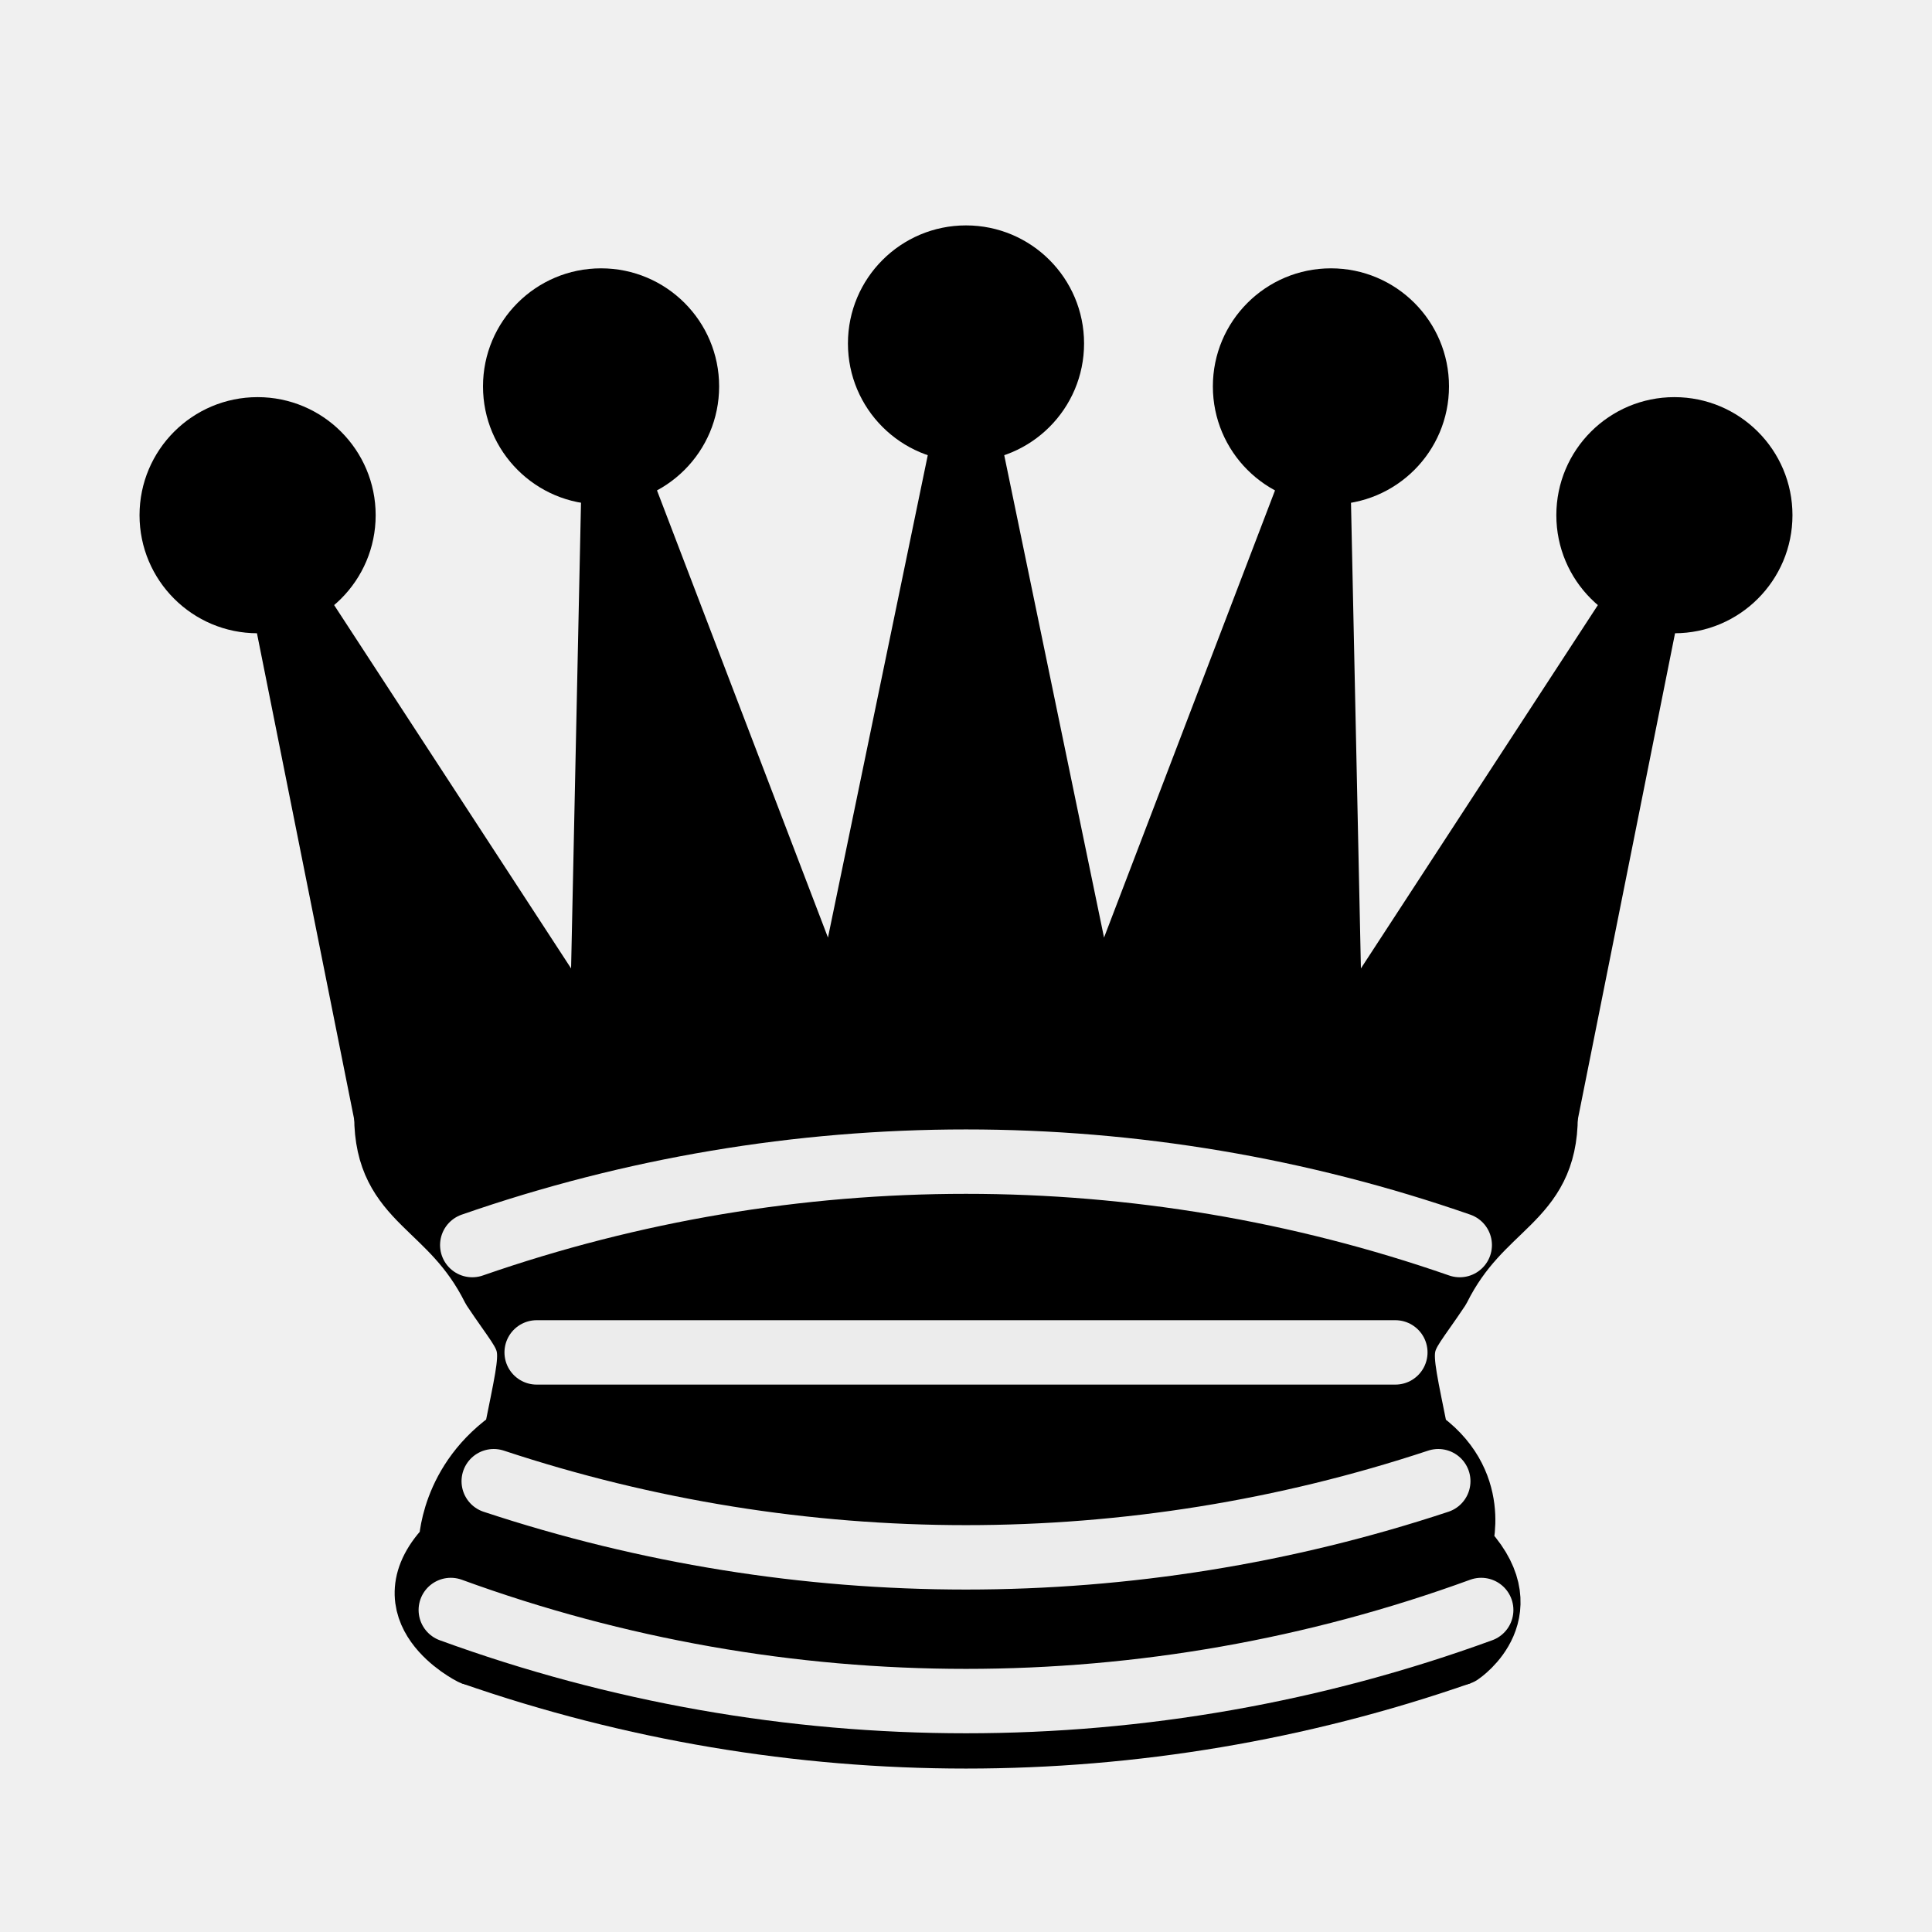
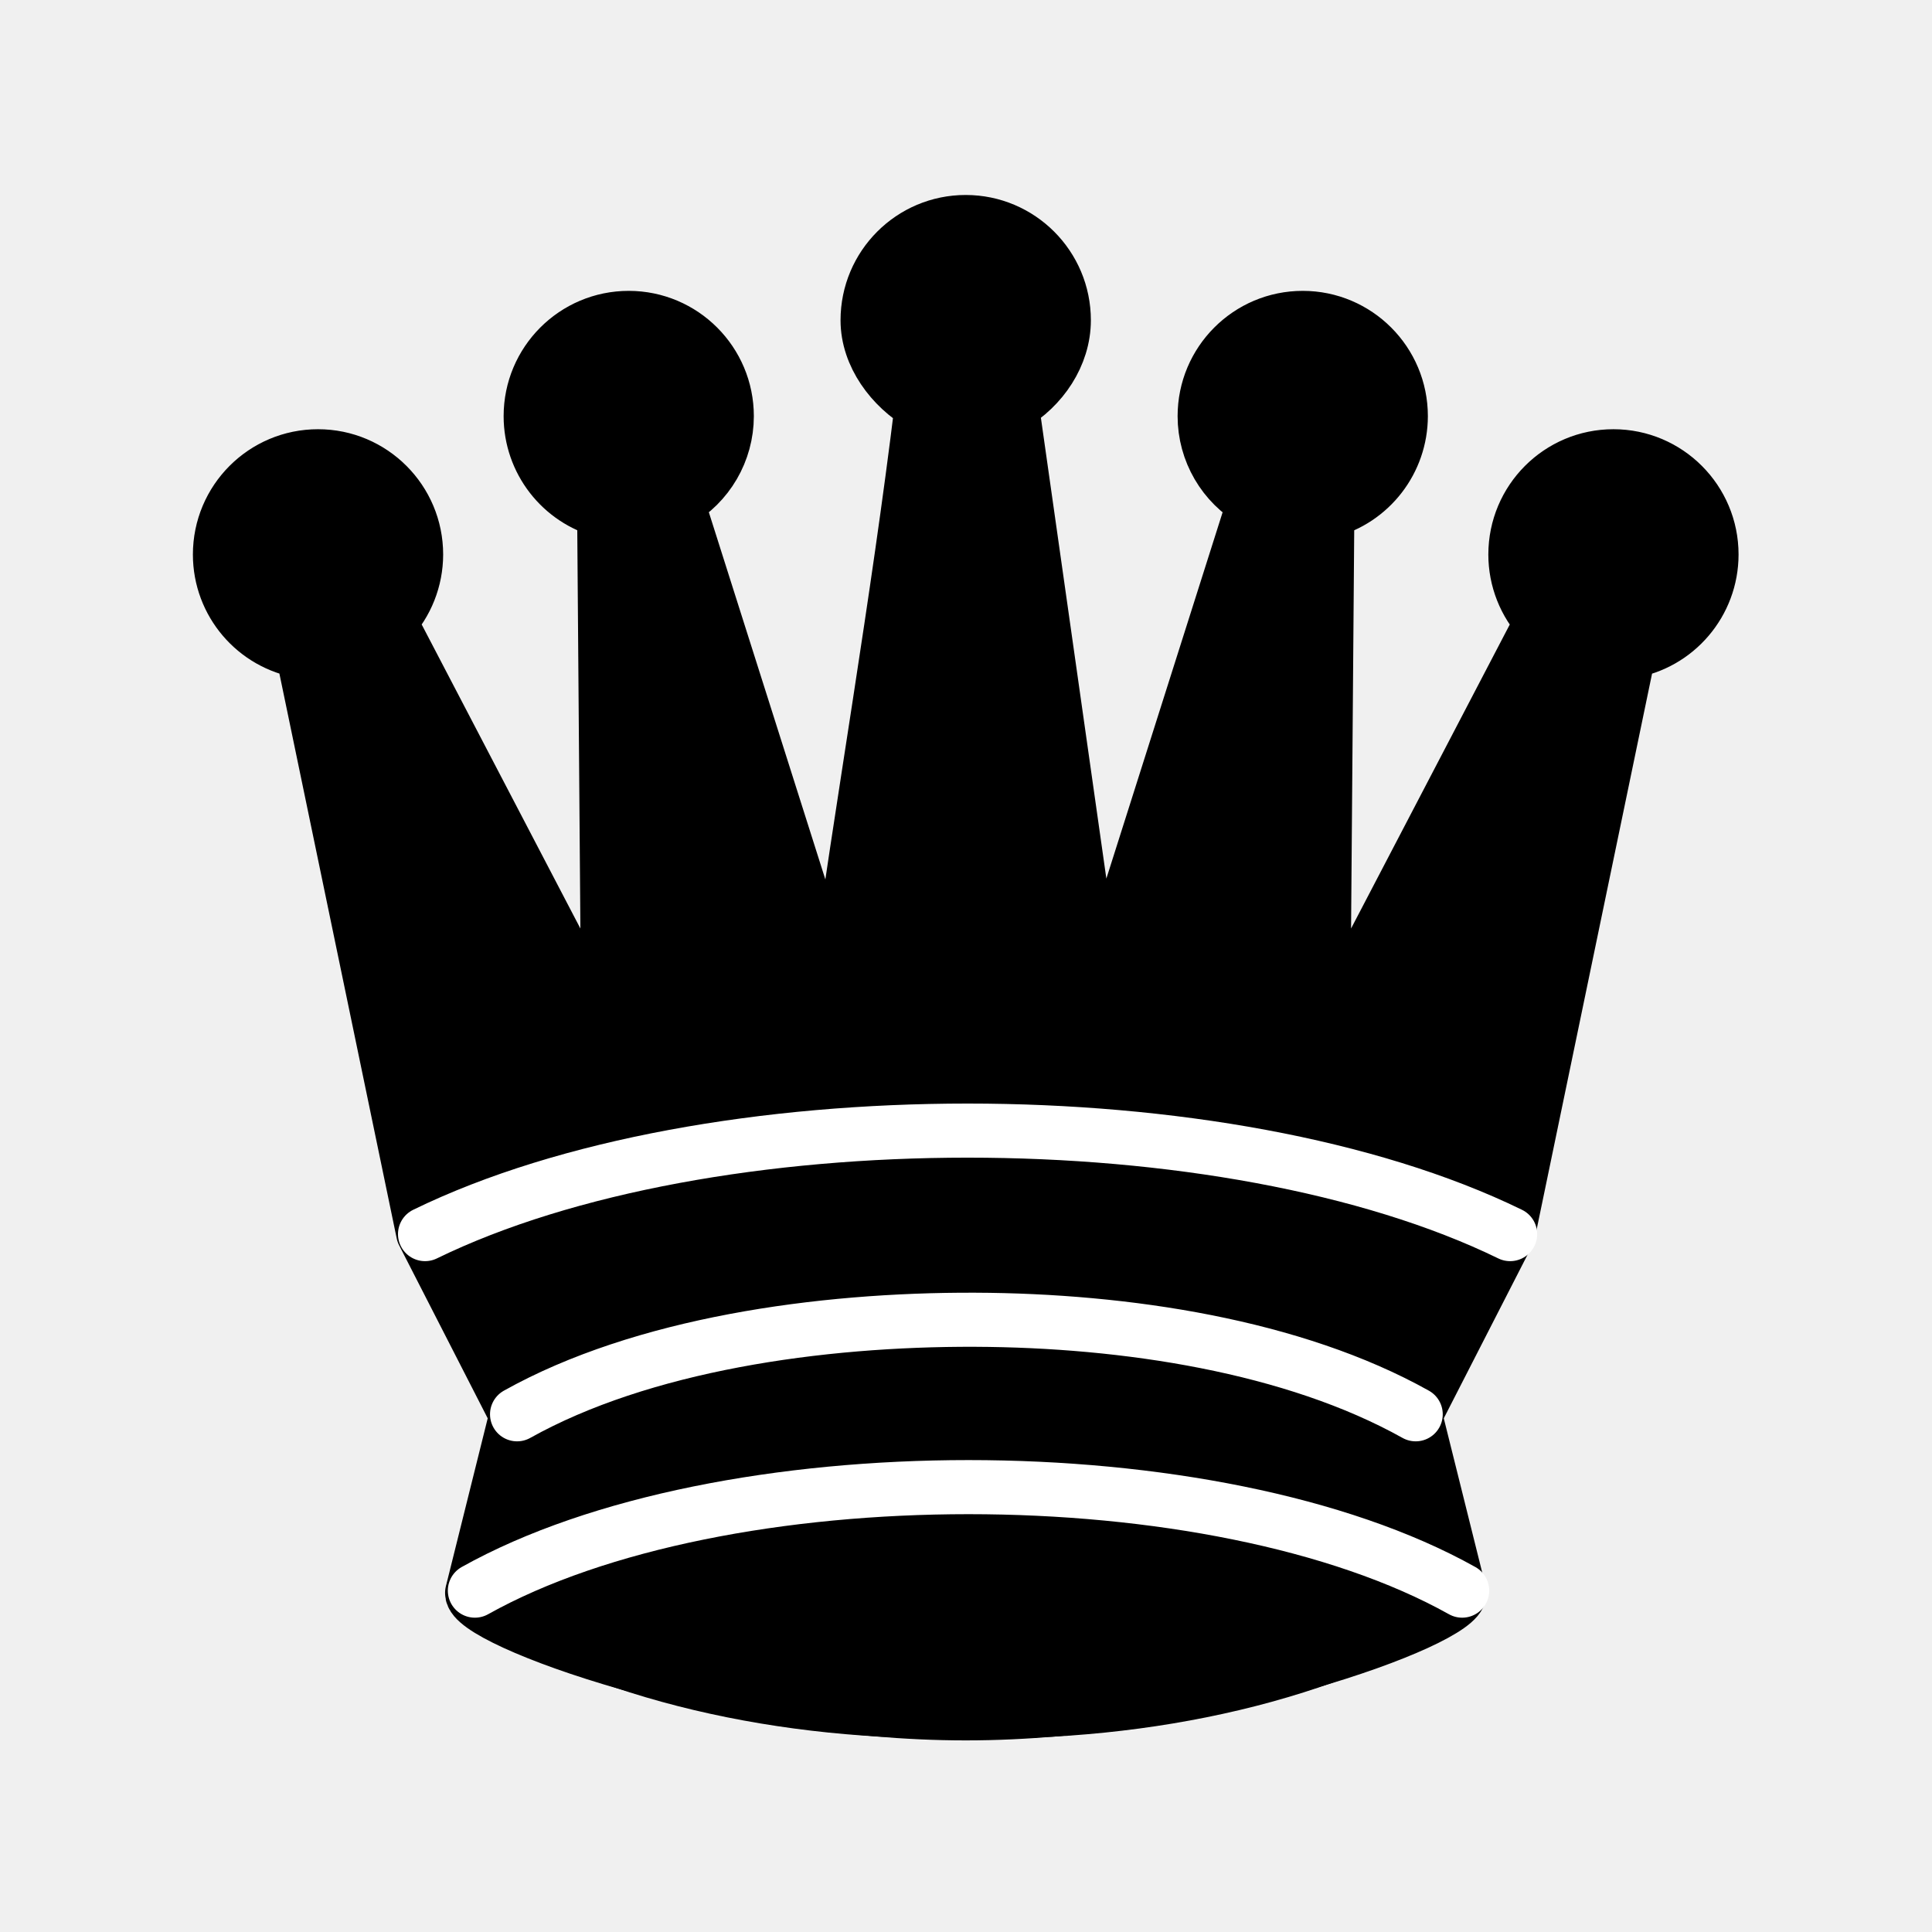
- <svg xmlns="http://www.w3.org/2000/svg" width="45" height="45">
-   <g fill-rule="evenodd" stroke="#000" stroke-width="1.5" stroke-linecap="round" stroke-linejoin="round">
-     <g stroke="none">
-       <circle cx="6" cy="12" r="2.75" />
-       <circle cx="14" cy="9" r="2.75" />
-       <circle cx="22.5" cy="8" r="2.75" />
-       <circle cx="31" cy="9" r="2.75" />
-       <circle cx="39" cy="12" r="2.75" />
+ <svg xmlns="http://www.w3.org/2000/svg" width="50mm" height="50mm" clip-rule="evenodd" fill-rule="evenodd" image-rendering="optimizeQuality" shape-rendering="geometricPrecision" text-rendering="geometricPrecision" version="1.1" viewBox="0 0 50 50">
+   <g transform="matrix(.9923 0 0 .99214 -3159.2 1867.1)" fill-rule="evenodd" stroke-linecap="round" stroke-linejoin="round" stroke-width="1.411">
+     <path d="m3221.8-1840.4c-3.357 2.191-8.146 3.239-12.875 3.144-4.728 0.094-9.517-0.954-12.874-3.144" stroke="#000" />
+     <path d="m3208.9-1876.1c-1.413-1e-4 -2.558 1.147-2.558 2.563 0 0.911 0.629 1.753 1.415 2.212-0.631 5.181-1.543 10.345-2.26 15.515l-4.124-13c0.8-0.454 1.296-1.304 1.297-2.226 0-1.415-1.145-2.562-2.557-2.563-1.413-2e-4 -2.558 1.147-2.558 2.563 0 1.167 0.789 2.185 1.917 2.478l0.108 13.807-5.704-10.929c0.443-0.474 0.69-1.098 0.691-1.747 1e-4 -1.415-1.145-2.563-2.558-2.563-1.413-1e-4 -2.558 1.147-2.558 2.563 0 1.257 0.912 2.327 2.151 2.527l3.15 15.17 2.431 4.749-1.155 4.638c-0.042 0.719 6.61 3.144 12.874 3.144s12.918-2.425 12.875-3.144l-1.156-4.638 2.431-4.749 3.149-15.168c1.239-0.2 2.15-1.271 2.151-2.529 0-1.415-1.145-2.563-2.558-2.563-1.413 2e-4 -2.557 1.147-2.557 2.563 0 0.649 0.247 1.274 0.69 1.748l-5.704 10.928 0.109-13.806c1.128-0.293 1.915-1.312 1.917-2.479 0-1.415-1.145-2.563-2.558-2.563-1.413-2e-4 -2.558 1.147-2.558 2.563 0 0.922 0.496 1.773 1.297 2.228l-4.124 12.997-2.204-15.516c0.785-0.459 1.357-1.3 1.358-2.21 0-1.415-1.145-2.562-2.557-2.563z" clip-rule="evenodd" image-rendering="optimizeQuality" shape-rendering="geometricPrecision" stroke="#000" />
+     <g stroke="#fff">
+       <path d="m3196.1-1840.4c6.437-3.6 19.312-3.6 25.749 0" />
+       <path d="m3197.2-1845c3.254-1.82 7.882-2.482 11.949-2.466 3.917 0.015 8.305 0.685 11.488 2.466" />
+       <path d="m3194.8-1849.7c7.374-3.6 20.925-3.6 28.3 0" />
    </g>
-     <path d="M9 26c8.5-1.5 21-1.5 27 0l2.5-12.5L31 25l-.3-14.1-5.2 13.6-3-14.5-3 14.5-5.2-13.6L14 25 6.5 13.5 9 26z" stroke-linecap="butt" />
-     <path d="M9 26c0 2 1.5 2 2.5 4 1 1.5 1 1 .5 3.5-1.5 1-1.5 2.5-1.5 2.5-1.5 1.5.5 2.5.5 2.5 6.5 1 16.5 1 23 0 0 0 1.5-1 0-2.5 0 0 .5-1.5-1-2.5-.5-2.5-.5-2 .5-3.5 1-2 2.5-2 2.5-4-8.5-1.5-18.5-1.5-27 0z" stroke-linecap="butt" />
-     <path d="M11 38.5a35 35 1 0 0 23 0" fill="none" stroke-linecap="butt" />
-     <path d="M11 29a35 35 1 0 1 23 0m-21.5 2.5h20m-21 3a35 35 1 0 0 22 0m-23 3a35 35 1 0 0 24 0" fill="none" stroke="#ececec" />
  </g>
</svg>
